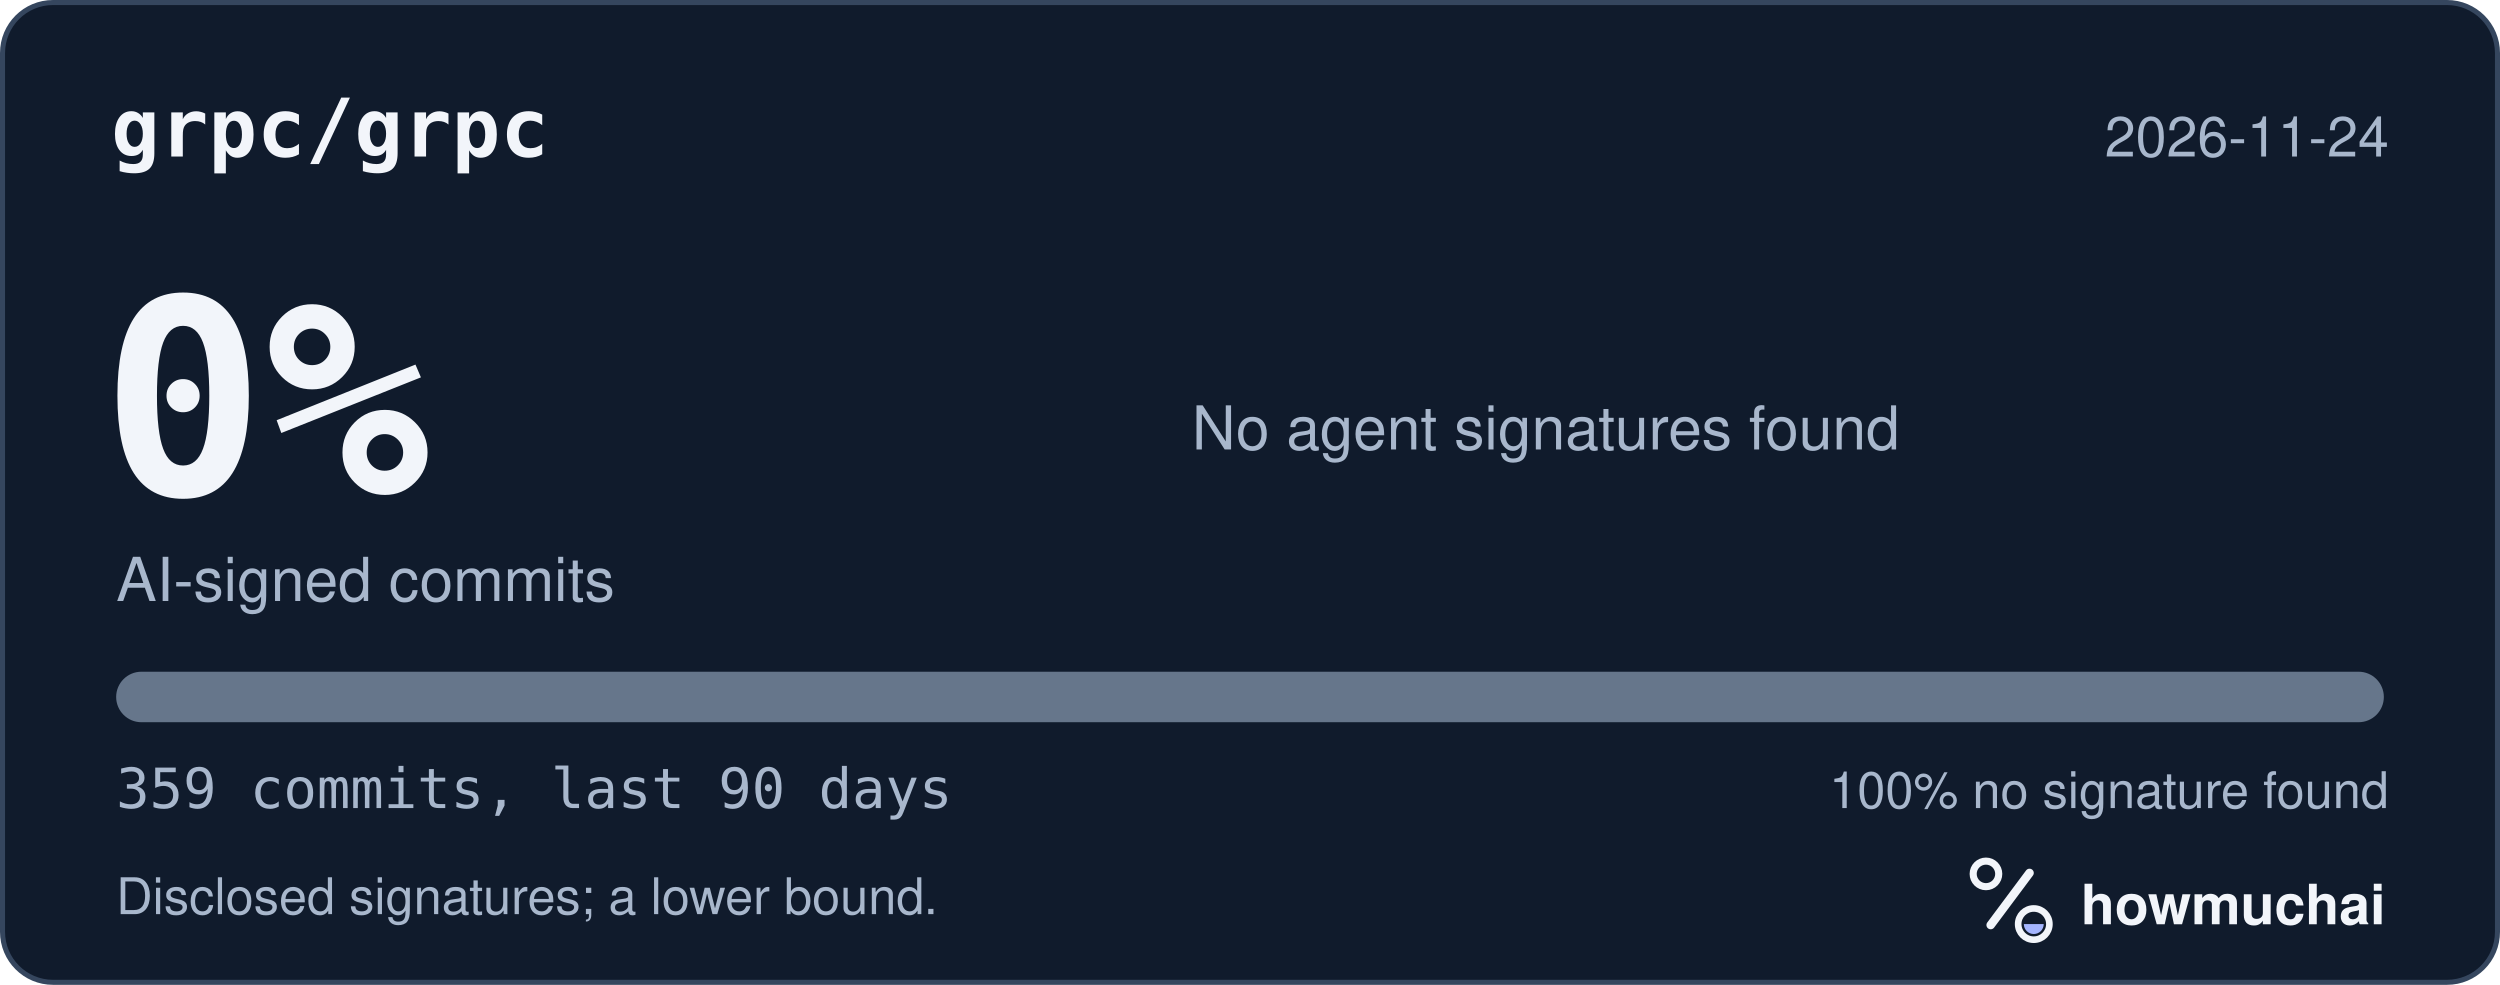
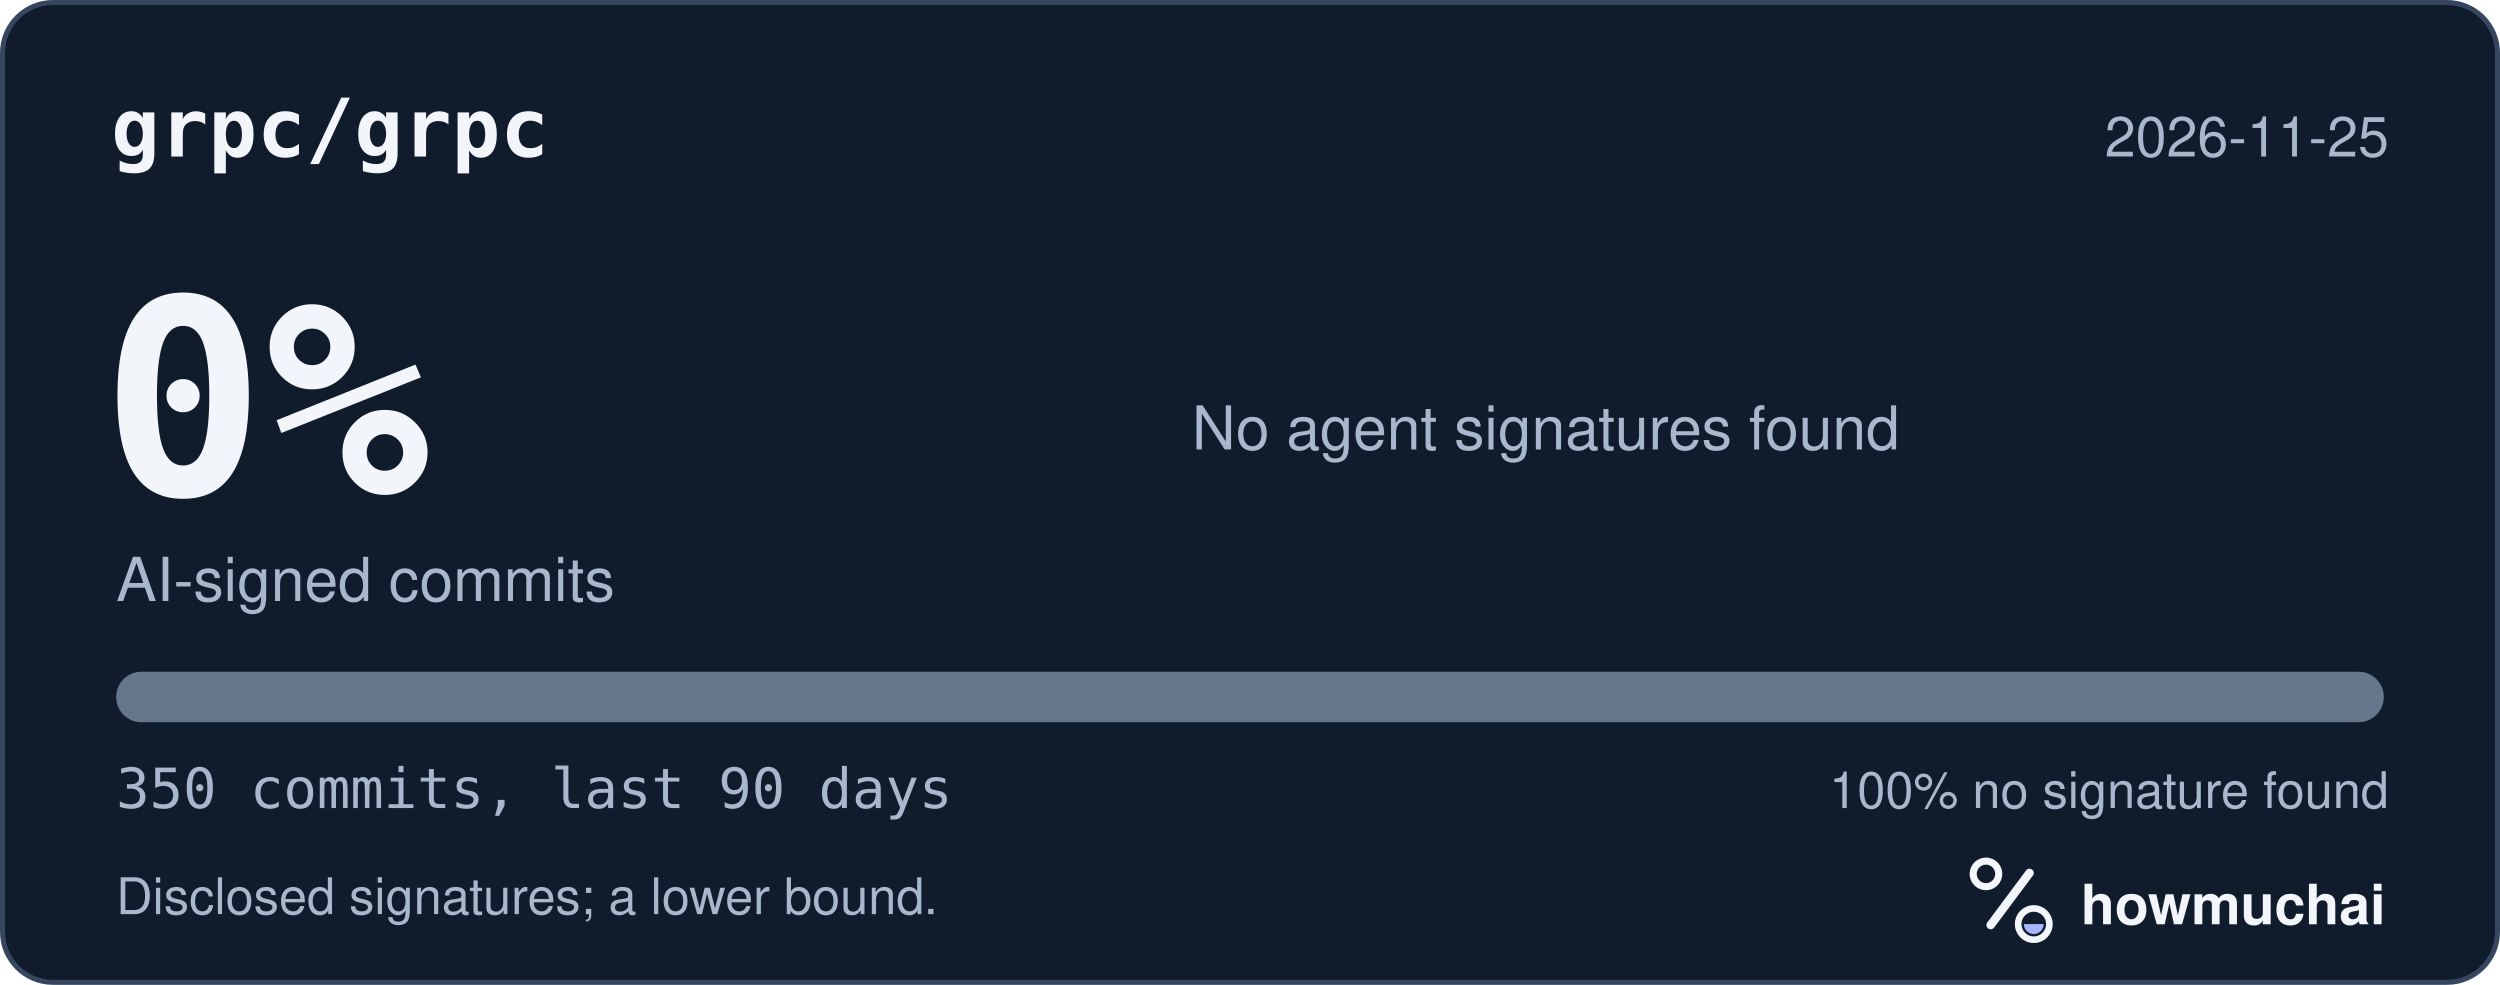
<svg xmlns="http://www.w3.org/2000/svg" width="495" height="195" viewBox="0 0 495 195" role="img" aria-labelledby="hm-t hm-d">
  <rect x="0.5" y="0.5" width="494" height="194" rx="10" fill="#101B2C" stroke="#35465E" />
  <text x="22" y="31" fill="#F2F5FA" font-family="ui-monospace, SF Mono, Menlo, Consolas, IBM Plex Mono, monospace" font-size="16" font-weight="600">grpc/grpc</text>
-   <text x="473" y="31" fill="#A8B7CC" font-family="-apple-system, BlinkMacSystemFont, Segoe UI, Helvetica, Arial, Fira Sans, sans-serif" font-size="11" text-anchor="end">2026-11-24</text>
+   <text x="473" y="31" fill="#A8B7CC" font-family="-apple-system, BlinkMacSystemFont, Segoe UI, Helvetica, Arial, Fira Sans, sans-serif" font-size="11" text-anchor="end">2026-11-25</text>
  <text x="20" y="98" fill="#F2F5FA" font-family="ui-monospace, SF Mono, Menlo, Consolas, IBM Plex Mono, monospace" font-size="54" font-weight="700">0%</text>
  <text x="23" y="119" fill="#A8B7CC" font-family="-apple-system, BlinkMacSystemFont, Segoe UI, Helvetica, Arial, Fira Sans, sans-serif" font-size="12">AI-signed commits</text>
  <text x="236" y="89" fill="#A8B7CC" font-family="-apple-system, BlinkMacSystemFont, Segoe UI, Helvetica, Arial, Fira Sans, sans-serif" font-size="12">No agent signatures found</text>
  <defs>
    <clipPath id="hm-bar">
      <rect x="23" y="133" width="449" height="10" rx="5" />
    </clipPath>
  </defs>
  <rect x="23" y="133" width="449" height="10" rx="5" fill="#66768B" />
  <g clip-path="url(#hm-bar)" />
-   <text x="23" y="160" fill="#A8B7CC" font-family="ui-monospace, SF Mono, Menlo, Consolas, IBM Plex Mono, monospace" font-size="11">359 commits, last 90 days</text>
+   <text x="23" y="160" fill="#A8B7CC" font-family="ui-monospace, SF Mono, Menlo, Consolas, IBM Plex Mono, monospace" font-size="11">350 commits, last 90 days</text>
  <text x="473" y="160" fill="#A8B7CC" font-family="-apple-system, BlinkMacSystemFont, Segoe UI, Helvetica, Arial, Fira Sans, sans-serif" font-size="10" text-anchor="end">100% no signature found</text>
  <text x="23" y="181" fill="#A8B7CC" font-family="-apple-system, BlinkMacSystemFont, Segoe UI, Helvetica, Arial, Fira Sans, sans-serif" font-size="10">Disclosed signatures; a lower bound.</text>
  <g transform="translate(386 166) scale(0.046875)">
    <circle cx="154" cy="150" r="54" fill="none" stroke="#F2F5FA" stroke-width="30" />
    <path d="M174 366 338 146" fill="none" stroke="#F2F5FA" stroke-width="36" stroke-linecap="round" />
    <circle cx="356" cy="362" r="66" fill="none" stroke="#F2F5FA" stroke-width="28" />
    <path d="M314 362a42 42 0 0 0 84 0Z" fill="#A4B5FF" />
  </g>
  <text x="412" y="183" fill="#F2F5FA" font-family="-apple-system, BlinkMacSystemFont, Segoe UI, Helvetica, Arial, Fira Sans, sans-serif" font-size="11" font-weight="650">howmuchai</text>
</svg>
